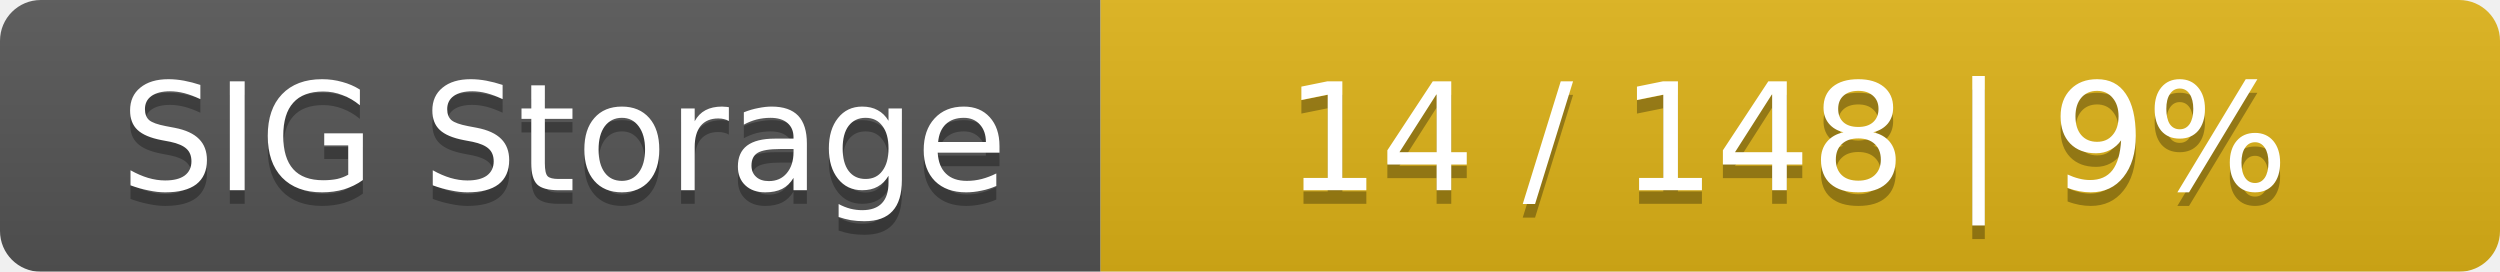
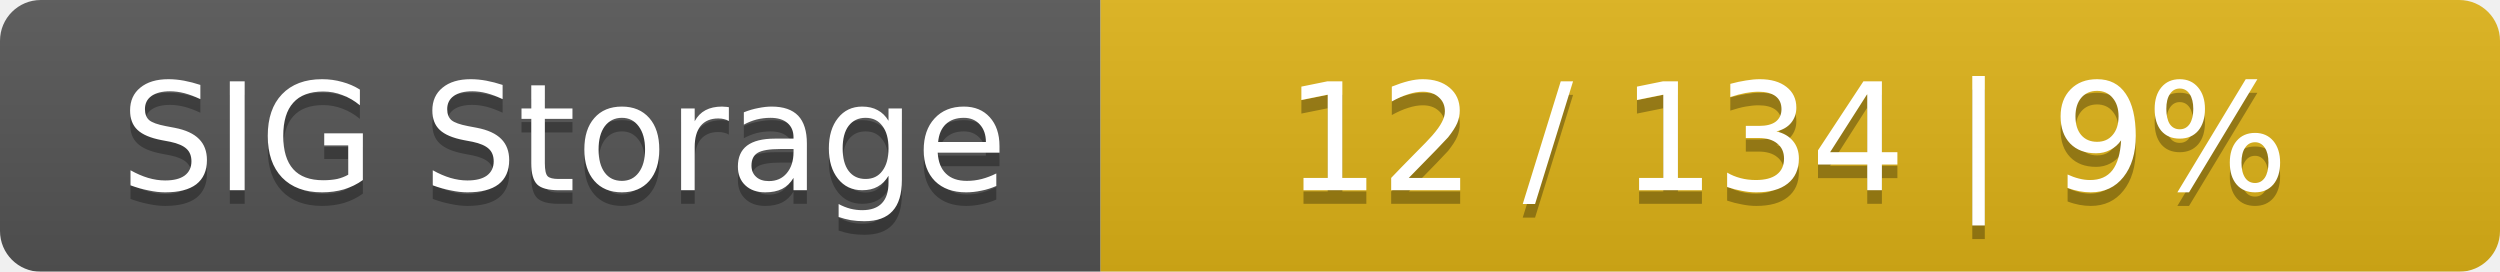
<svg xmlns="http://www.w3.org/2000/svg" width="184" height="20">
  <linearGradient id="smooth" x2="0" y2="100%">
    <stop offset="0" stop-color="#bbb" stop-opacity=".1" />
    <stop offset="1" stop-opacity=".1" />
  </linearGradient>
  <mask id="round">
    <rect width="184" height="20" rx="3" fill="#fff" />
  </mask>
  <g mask="url(#round)">
    <rect width="81" height="20" fill="#555" />
    <rect x="81" width="103" height="20" fill="#dfb317" />
    <rect width="184" height="20" fill="url(#smooth)" />
  </g>
  <g fill="#fff" text-anchor="middle" font-family="DejaVu Sans,Verdana,Geneva,sans-serif" font-size="11">
    <text x="41.5" y="15" fill="#010101" fill-opacity=".3">SIG Storage</text>
    <text x="41.5" y="14">SIG Storage</text>
-     <text x="131.5" y="15" fill="#010101" fill-opacity=".3">14 / 148    |    9%</text>
-     <text x="131.5" y="14">14 / 148    |    9%</text>
+     <text x="131.5" y="15" fill="#010101" fill-opacity=".3">12 / 134    |    9%</text>
+     <text x="131.5" y="14">12 / 134    |    9%</text>
  </g>
</svg>
